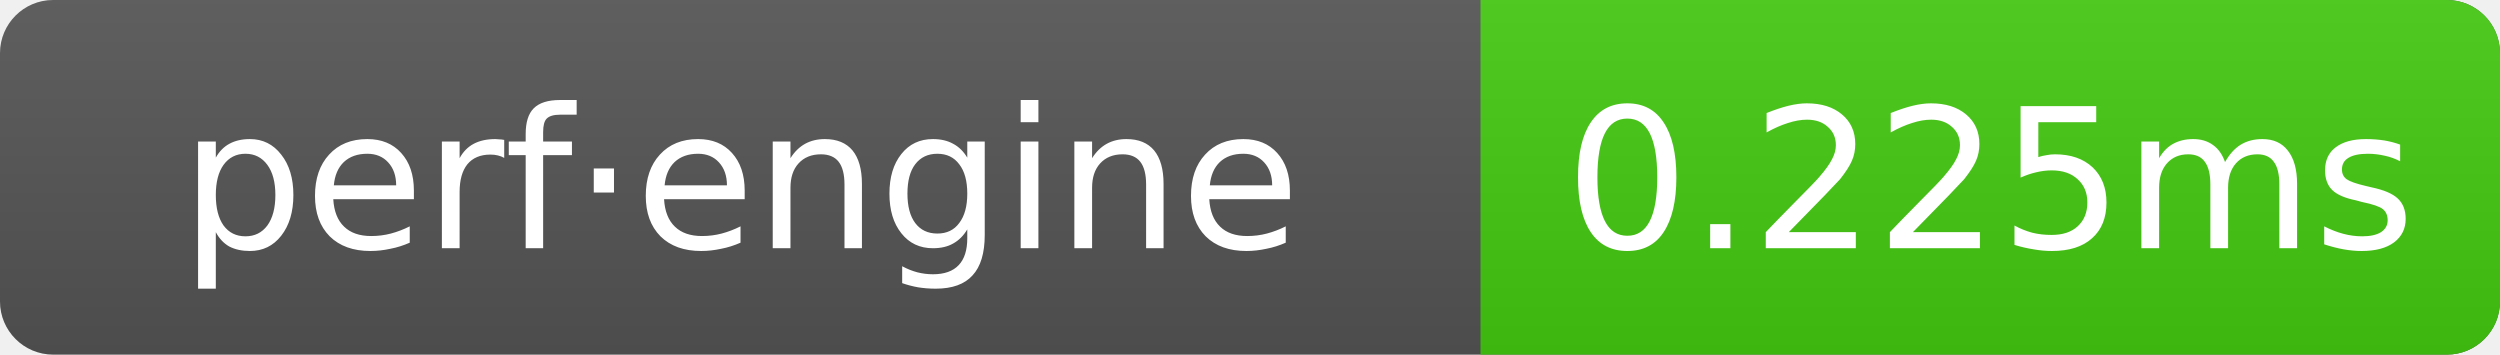
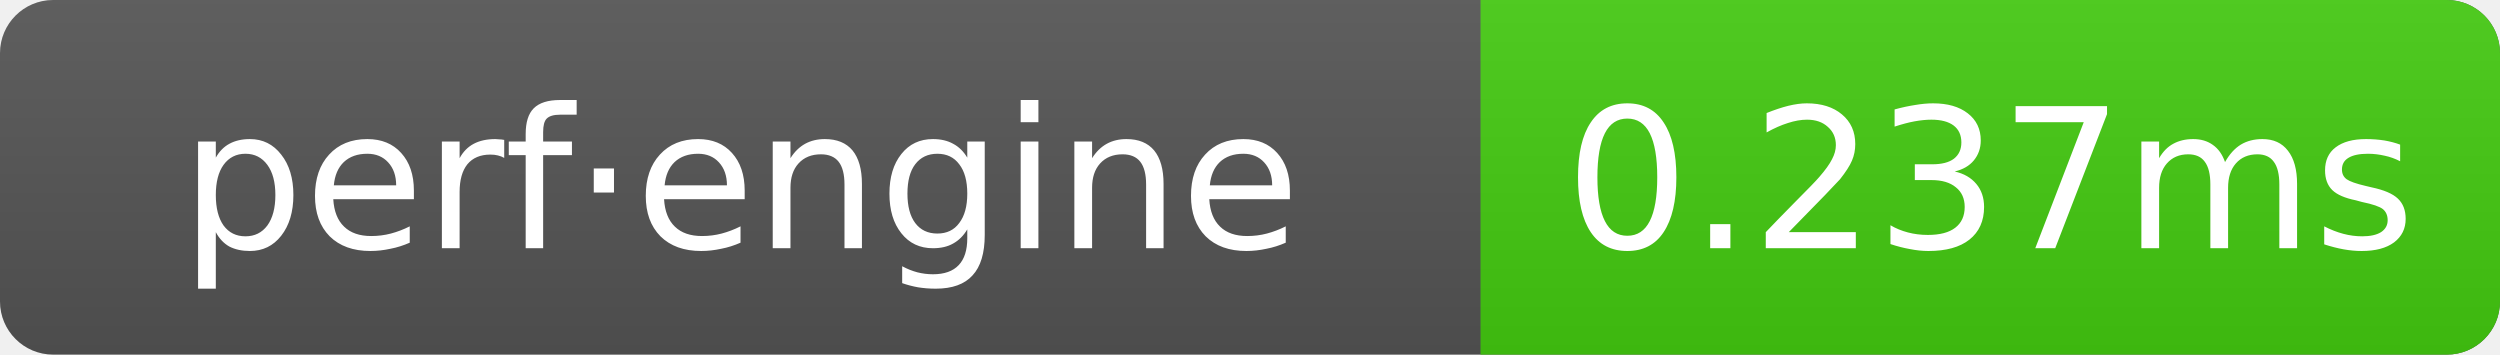
- <svg xmlns="http://www.w3.org/2000/svg" width="141" height="20" role="img" aria-label="perf·engine: 0.225ms">
+ <svg xmlns="http://www.w3.org/2000/svg" width="141" height="20" role="img" aria-label="perf·engine: 0.237ms">
  <linearGradient id="g" x2="0" y2="100%">
    <stop offset="0" stop-color="#bbb" stop-opacity=".1" />
    <stop offset="1" stop-opacity=".1" />
  </linearGradient>
  <clipPath id="r">
    <rect width="141" height="20" rx="3" fill="#fff" />
  </clipPath>
  <g clip-path="url(#r)">
    <rect width="141" height="20" fill="#555" />
    <rect x="83.5" width="57.5" height="20" fill="#4c1" />
    <rect width="141" height="20" fill="url(#g)" />
  </g>
  <g text-anchor="middle" font-family="Verdana,Geneva,DejaVu Sans,sans-serif" font-size="11" fill="#fff">
    <text x="41.75" y="14">perf·engine</text>
-     <text x="112.25" y="14">0.225ms</text>
+     <text x="112.25" y="14">0.237ms</text>
  </g>
</svg>
